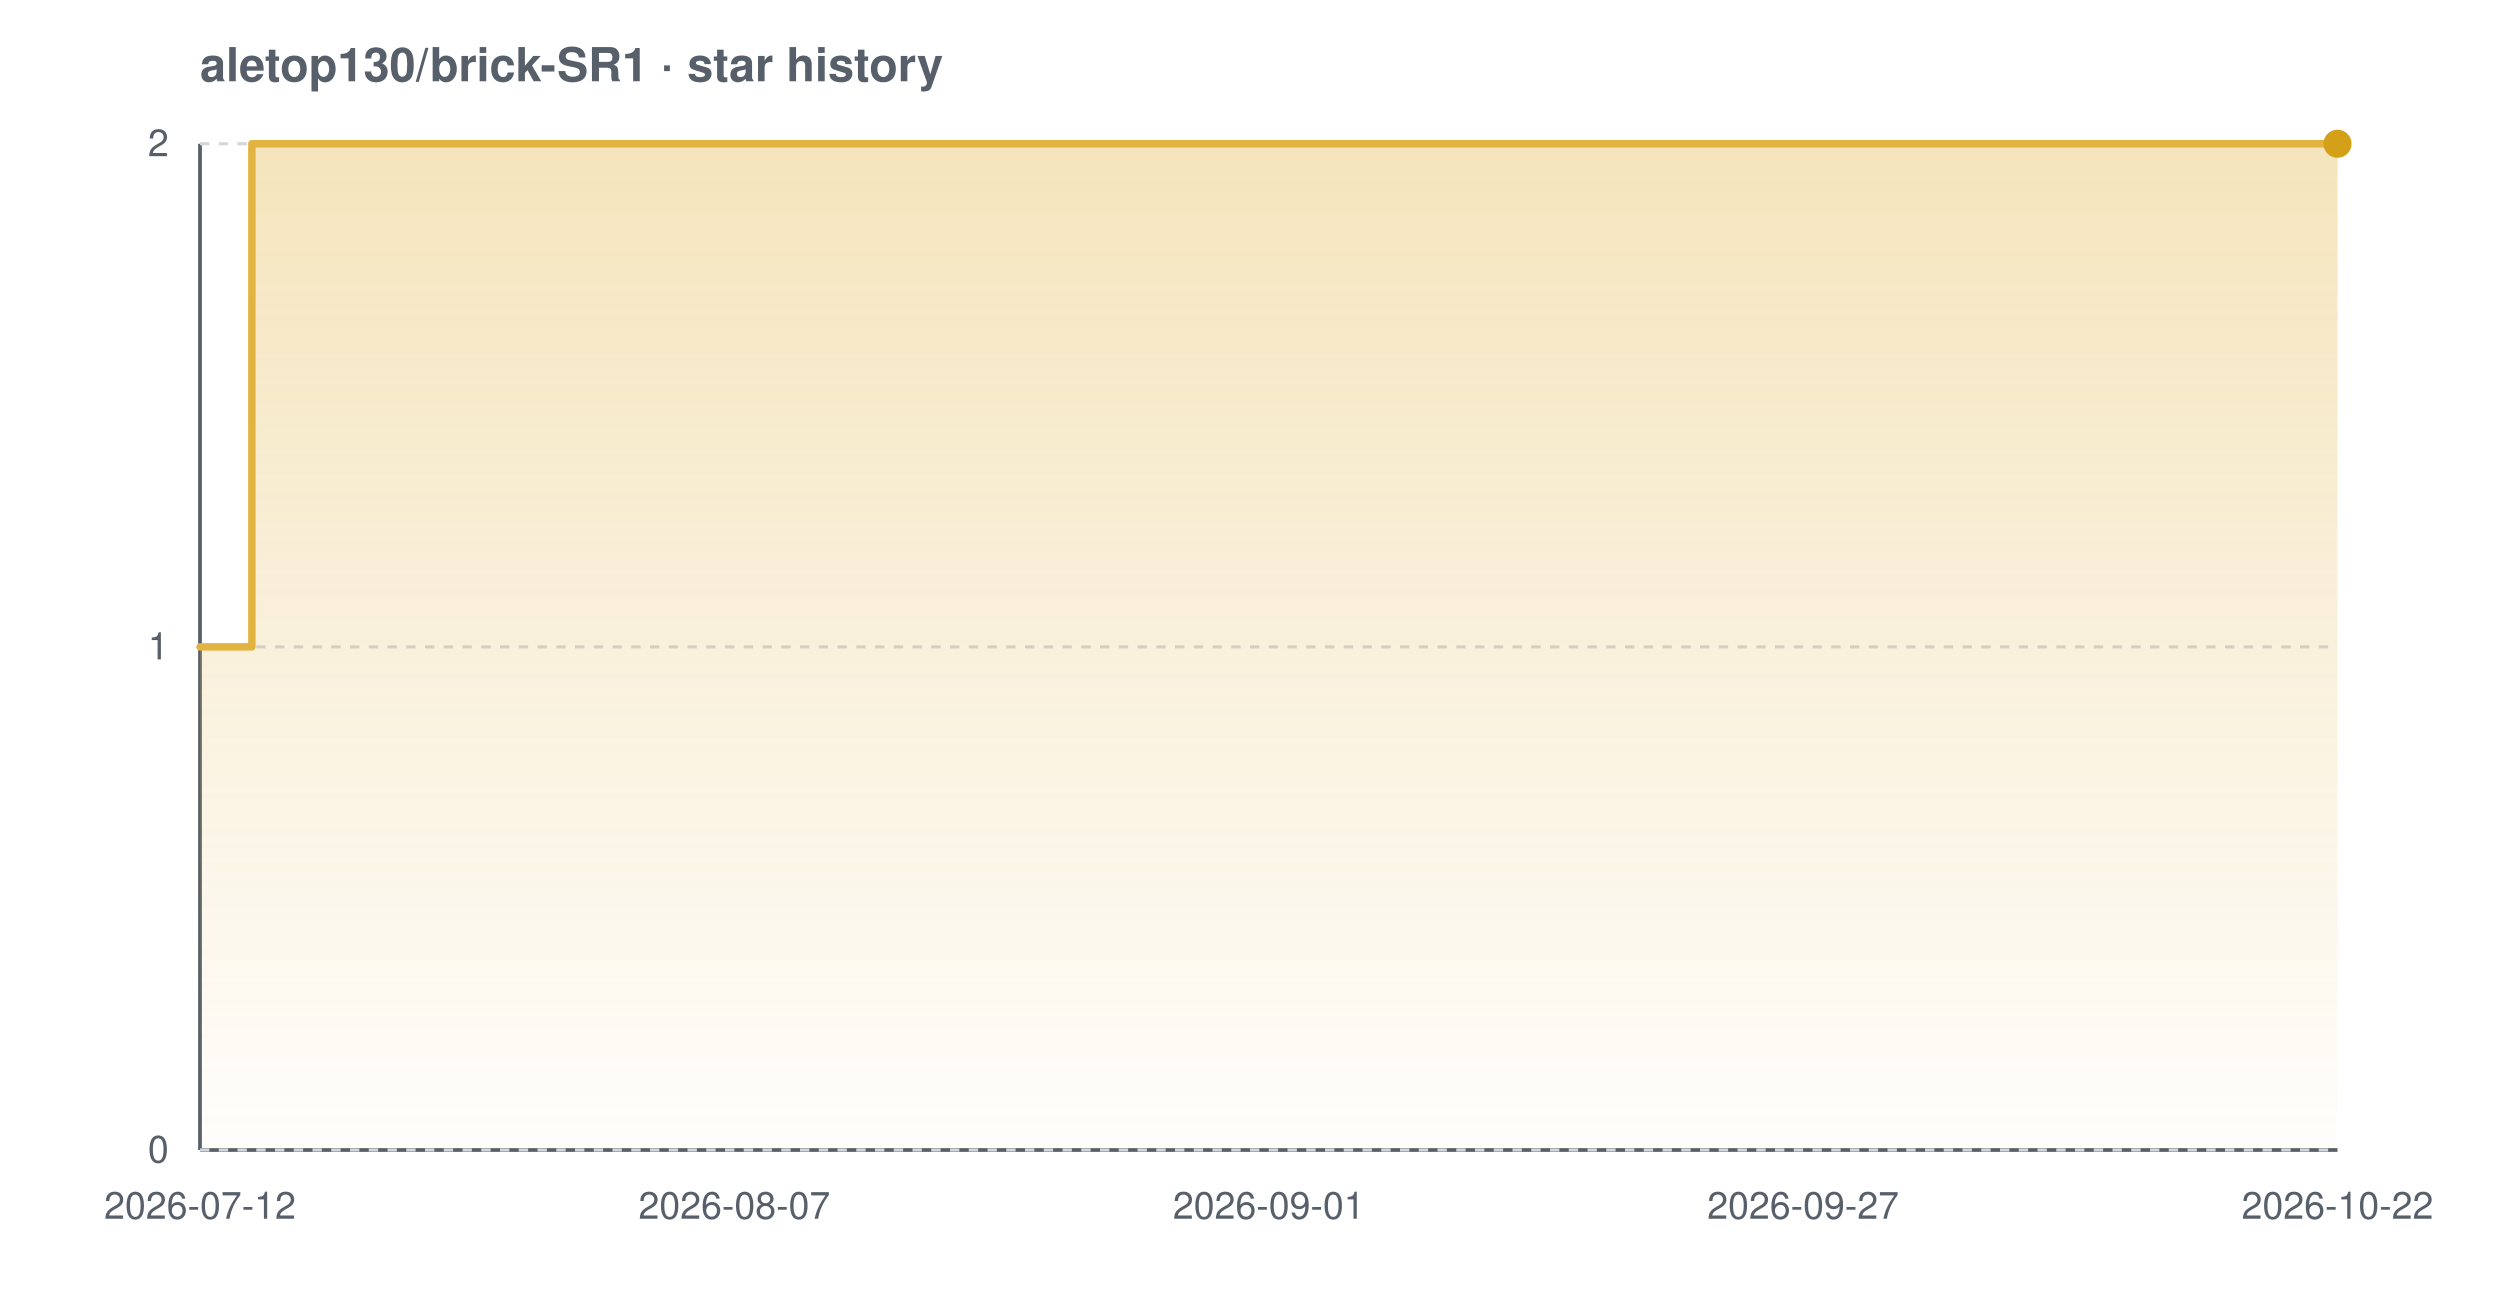
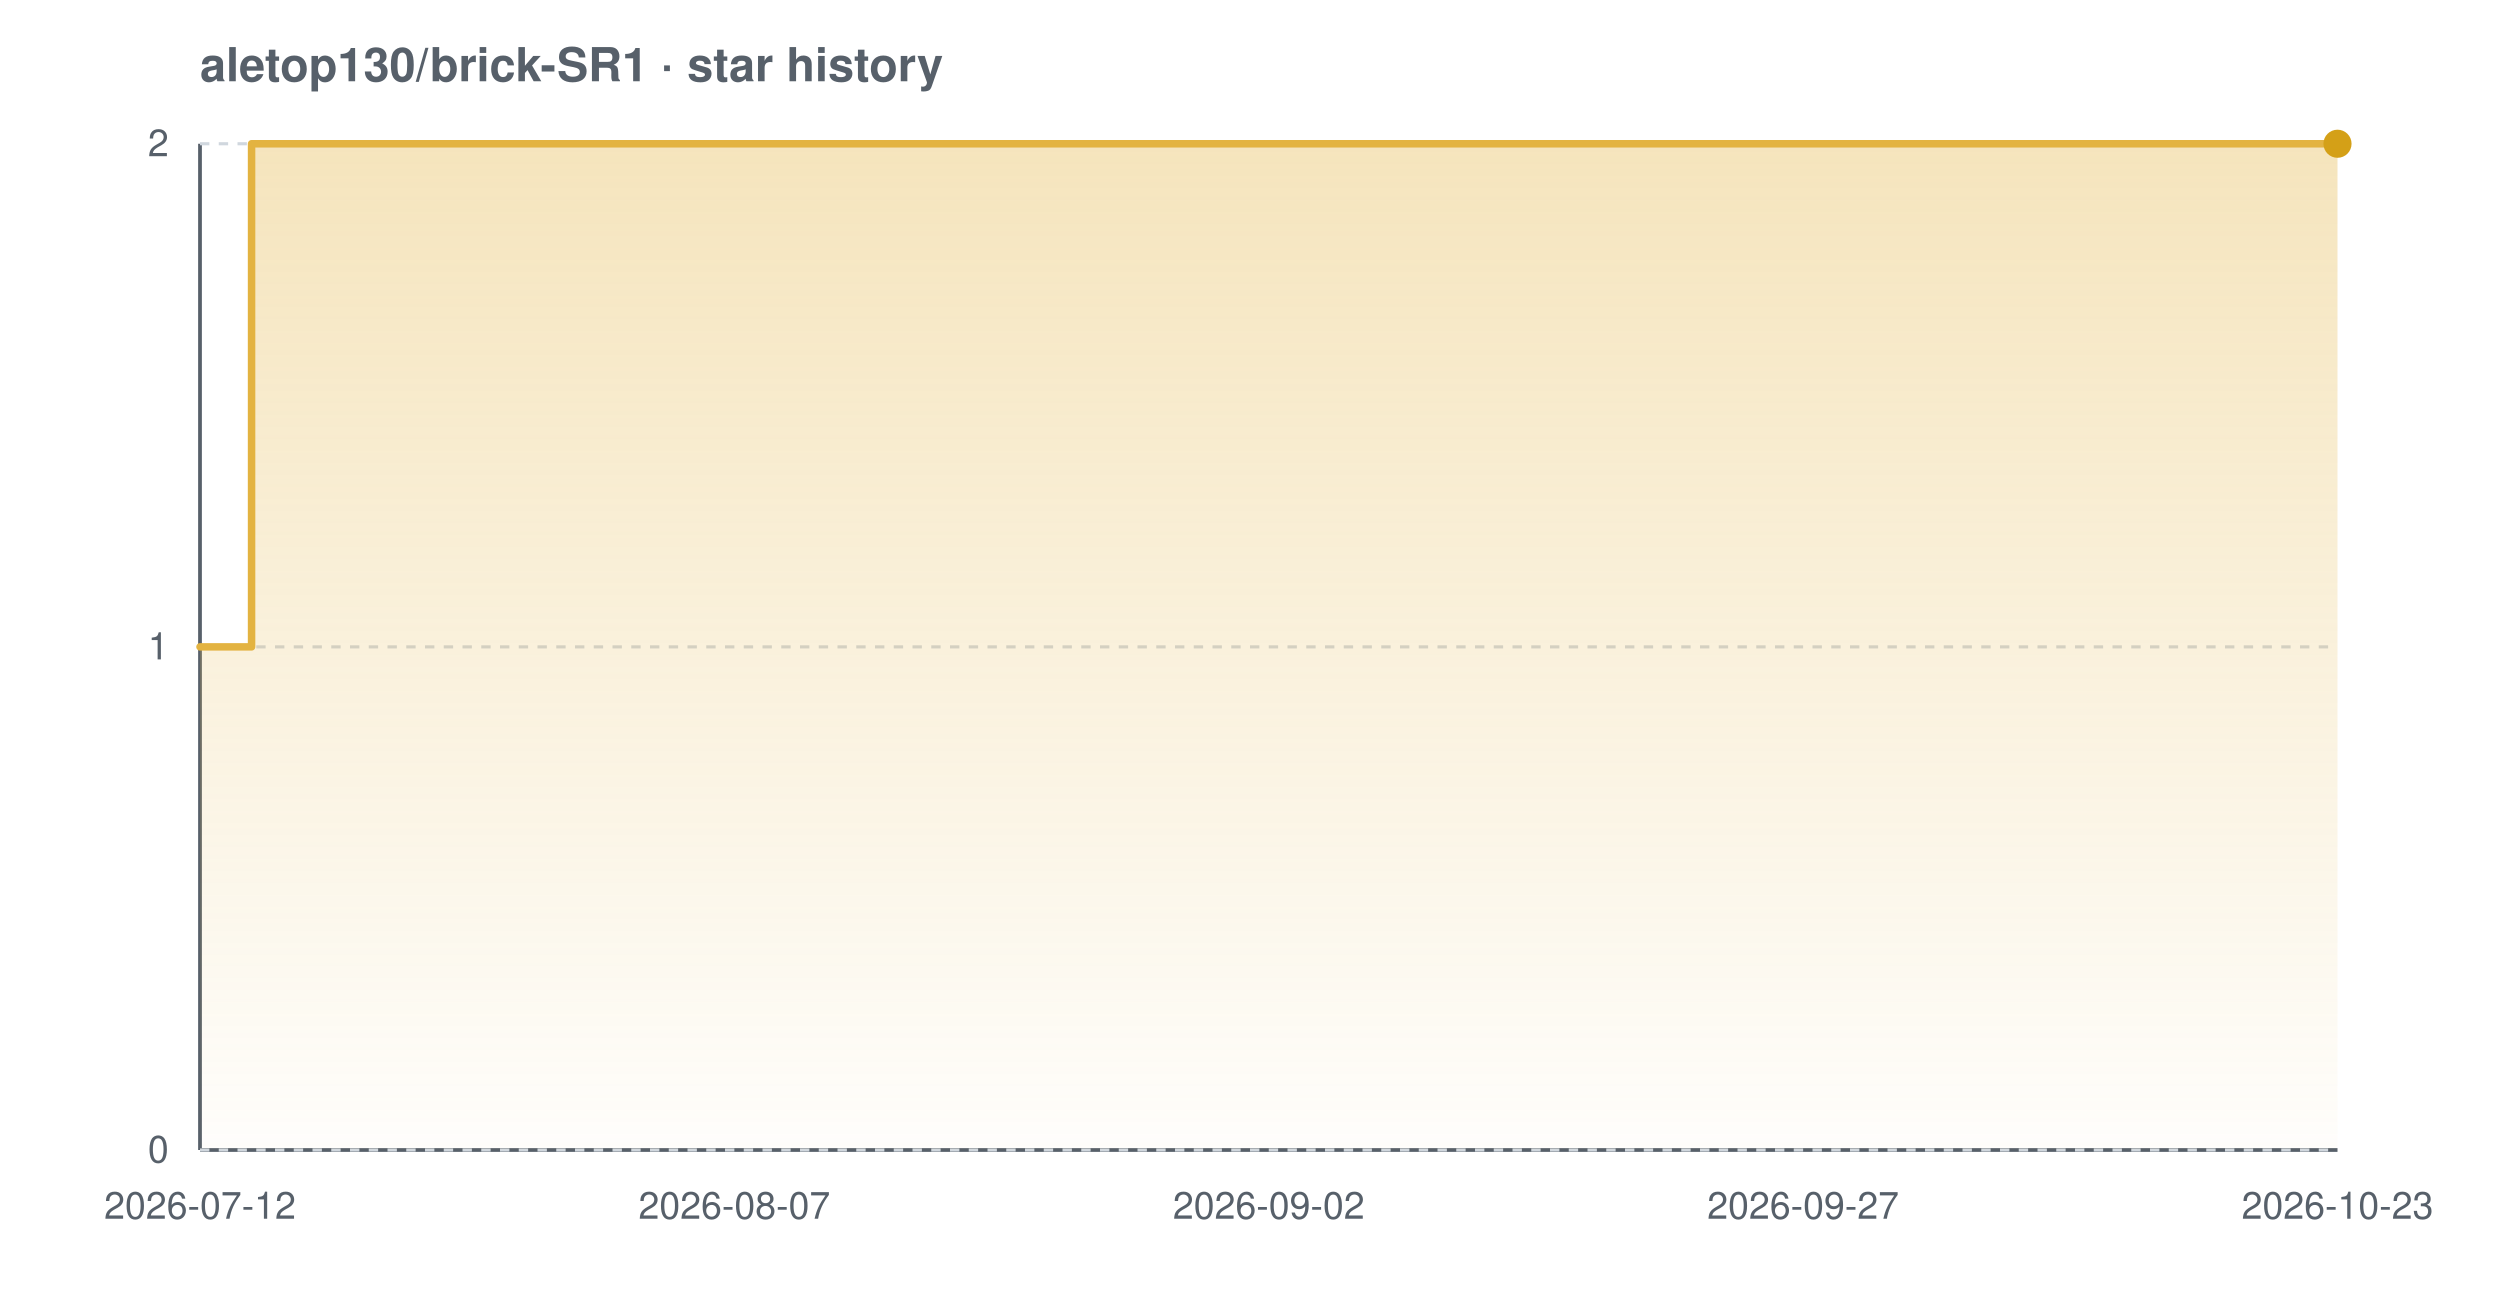
<svg xmlns="http://www.w3.org/2000/svg" width="800" height="420" viewBox="0 0 800 420" font-family="-apple-system,BlinkMacSystemFont,'Segoe UI',Helvetica,Arial,sans-serif" role="img" aria-label="Star history chart for aletop130/brick-SR1">
  <defs>
    <linearGradient id="grad-light" x1="0" y1="0" x2="0" y2="1">
      <stop offset="0%" stop-color="#e3b341" stop-opacity="0.35" />
      <stop offset="100%" stop-color="#e3b341" stop-opacity="0.02" />
    </linearGradient>
  </defs>
  <text x="64" y="26" font-size="15" font-weight="600" fill="#57606a">aletop130/brick-SR1 · star history</text>
  <line x1="64" y1="368" x2="748" y2="368" stroke="#57606a" stroke-width="1.2" />
  <line x1="64" y1="46" x2="64" y2="368" stroke="#57606a" stroke-width="1.2" />
  <line x1="64" y1="368.0" x2="748" y2="368.0" stroke="#d0d7de" stroke-width="1" stroke-dasharray="3 3" />
  <line x1="64" y1="207.0" x2="748" y2="207.0" stroke="#d0d7de" stroke-width="1" stroke-dasharray="3 3" />
  <line x1="64" y1="46.0" x2="748" y2="46.0" stroke="#d0d7de" stroke-width="1" stroke-dasharray="3 3" />
-   <path d="M 64.0 207.0 L 80.6 207.0 L 80.6 46.0 L 748.0 46.0 L 748.0 46.0 L 748.0 368.0 L 64.0 368.0 Z" fill="url(#grad-light)" />
-   <path d="M 64.0 207.0 L 80.6 207.0 L 80.6 46.0 L 748.0 46.0 L 748.0 46.0" fill="none" stroke="#e3b341" stroke-width="2.4" stroke-linejoin="round" stroke-linecap="round" />
+   <path d="M 64.0 207.0 L 80.5 207.0 L 80.5 46.0 L 748.0 46.0 L 748.0 46.0 L 748.0 368.0 L 64.0 368.0 Z" fill="url(#grad-light)" />
+   <path d="M 64.0 207.0 L 80.5 207.0 L 80.5 46.0 L 748.0 46.0 L 748.0 46.0" fill="none" stroke="#e3b341" stroke-width="2.4" stroke-linejoin="round" stroke-linecap="round" />
  <circle cx="748.0" cy="46.0" r="4.5" fill="#d4a017" />
  <text x="54" y="372.0" text-anchor="end" font-size="12" fill="#57606a">0</text>
  <text x="54" y="211.0" text-anchor="end" font-size="12" fill="#57606a">1</text>
  <text x="54" y="50.0" text-anchor="end" font-size="12" fill="#57606a">2</text>
  <text x="64.0" y="390" text-anchor="middle" font-size="12" fill="#57606a">2026-07-12</text>
  <text x="235.0" y="390" text-anchor="middle" font-size="12" fill="#57606a">2026-08-07</text>
-   <text x="406.0" y="390" text-anchor="middle" font-size="12" fill="#57606a">2026-09-01</text>
+   <text x="406.0" y="390" text-anchor="middle" font-size="12" fill="#57606a">2026-09-02</text>
  <text x="577.0" y="390" text-anchor="middle" font-size="12" fill="#57606a">2026-09-27</text>
-   <text x="748.0" y="390" text-anchor="middle" font-size="12" fill="#57606a">2026-10-22</text>
+   <text x="748.0" y="390" text-anchor="middle" font-size="12" fill="#57606a">2026-10-23</text>
</svg>
